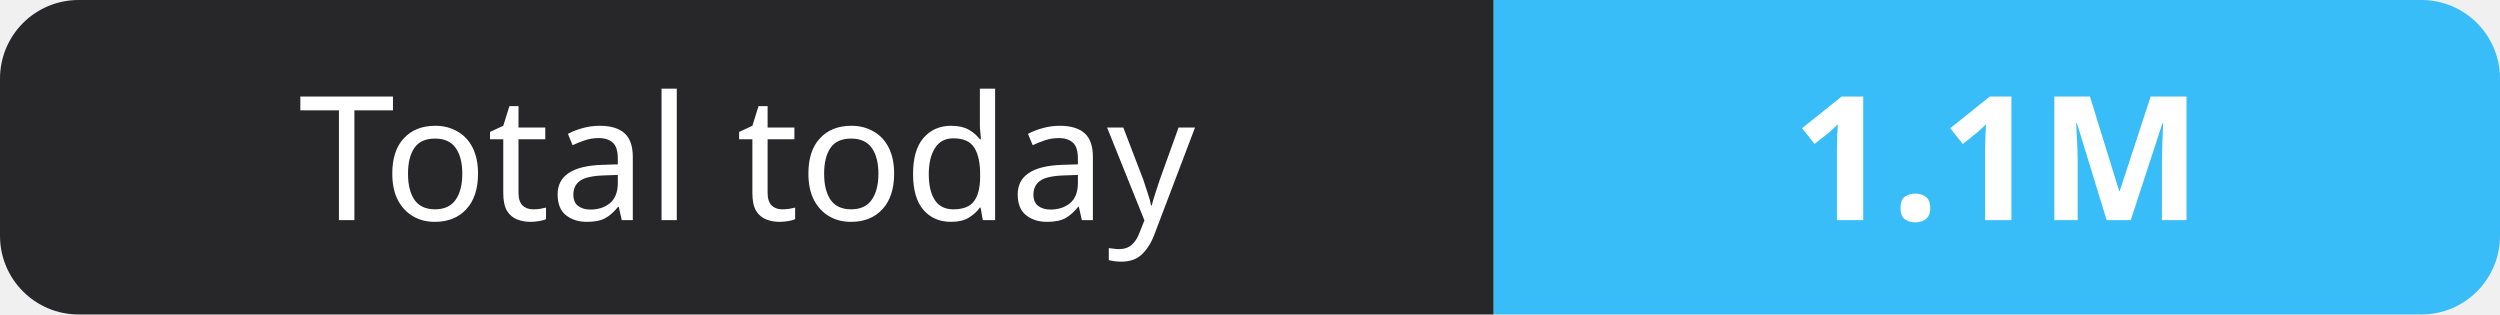
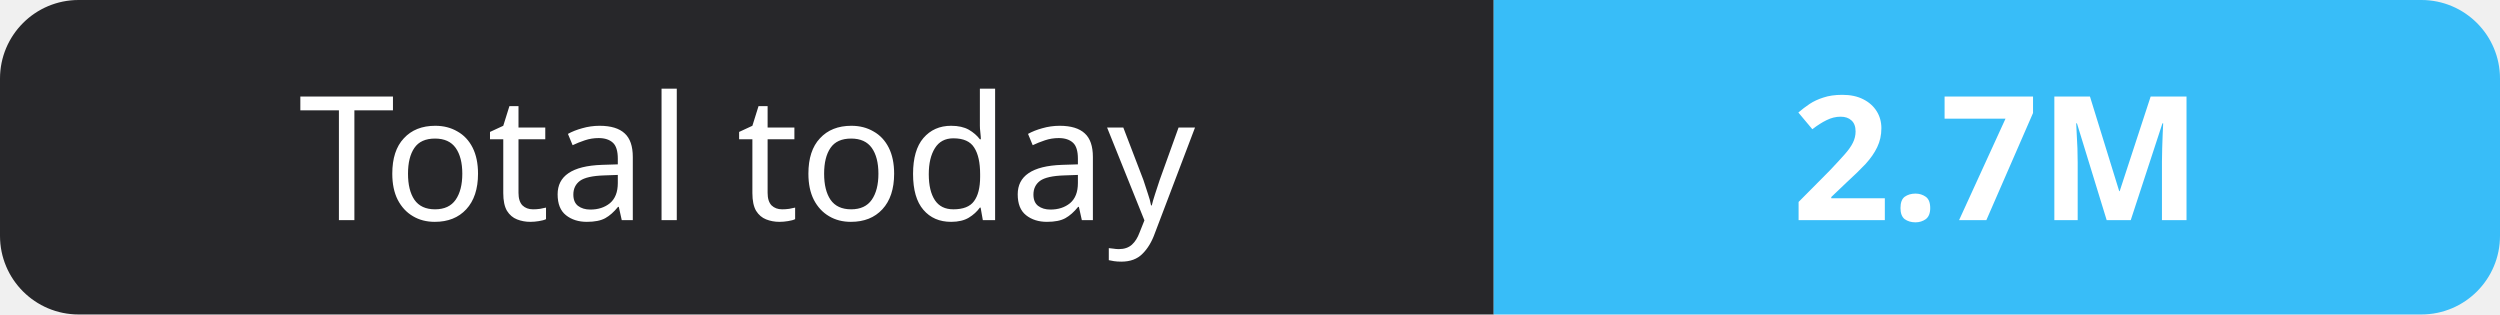
- <svg xmlns="http://www.w3.org/2000/svg" width="159" height="20" role="img" aria-label="Total today: 1.1M">
+ <svg xmlns="http://www.w3.org/2000/svg" width="159" height="20" role="img" aria-label="Total today: 2.7M">
  <clipPath id="r">
    <rect width="159" height="20" rx="5" fill="#fff" />
  </clipPath>
  <g clip-path="url(#r)">
    <rect width="95" height="20" fill="#27272a" />
    <rect x="95" width="64" height="20" fill="#38bdf8" />
  </g>
  <g fill="#fff" text-anchor="middle" font-family="Verdana,Geneva,sans-serif" font-size="11">
    <text x="47.5" y="14">Total today</text>
-     <text x="127.0" y="14" font-weight="700">1.1M</text>
+     <text x="127.0" y="14" font-weight="700">2.7M</text>
  </g>
</svg>
